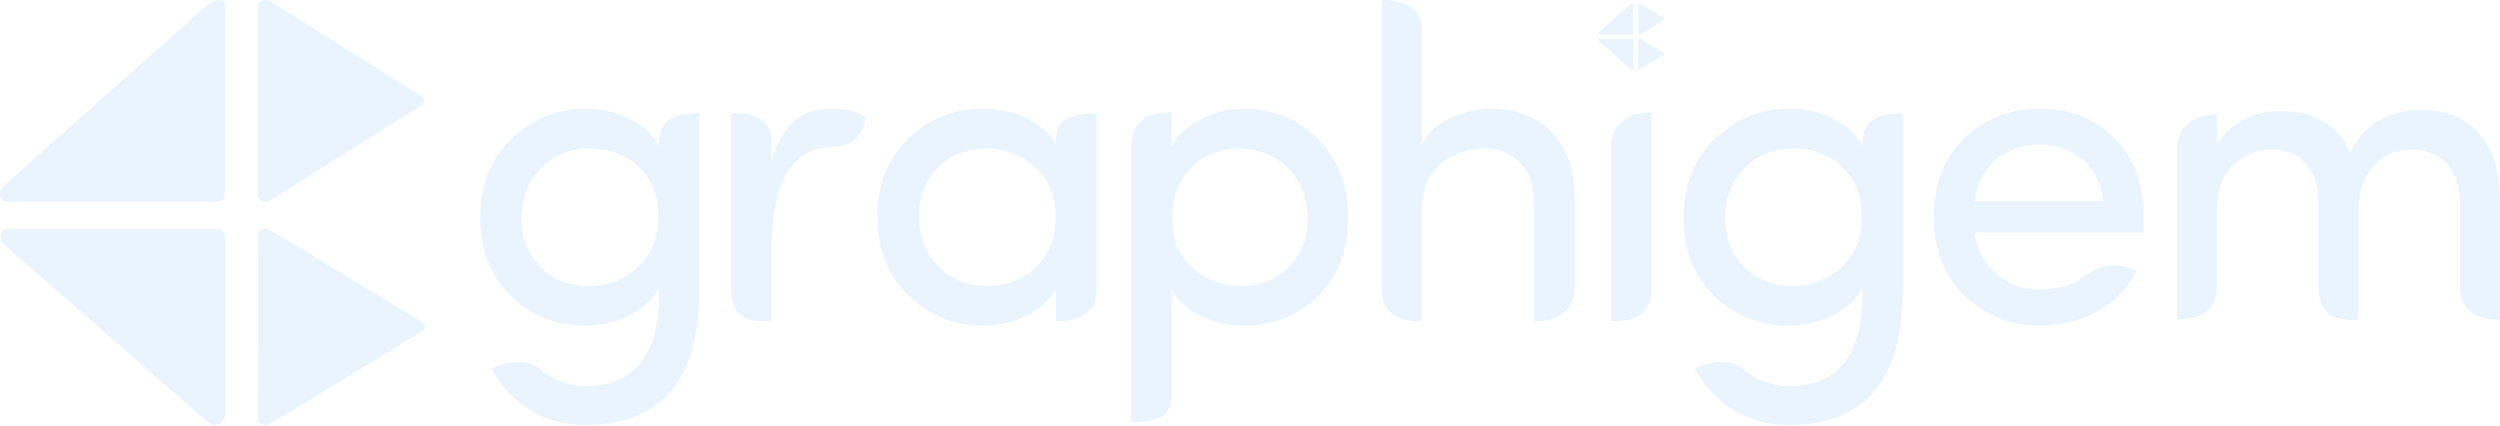
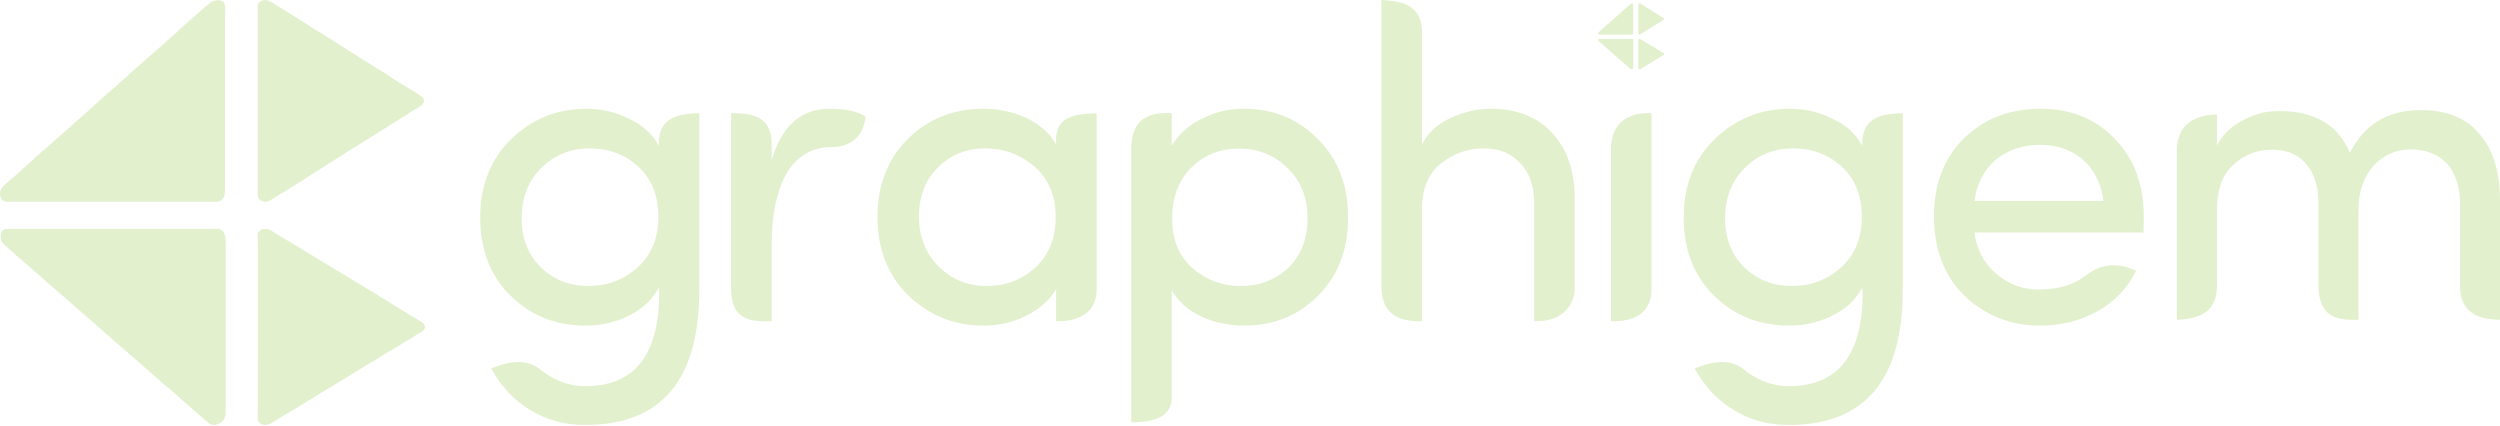
<svg xmlns="http://www.w3.org/2000/svg" xml:space="preserve" width="140.073mm" height="23.813mm" version="1.1" style="shape-rendering:geometricPrecision; text-rendering:geometricPrecision; image-rendering:optimizeQuality; fill-rule:evenodd; clip-rule:evenodd" viewBox="0 0 5133.37 872.68">
  <defs>
    <style type="text/css">
   
-     .fil0 {fill:#e9f4ff}
-     .fil1 {fill:#e9f4ff;fill-rule:nonzero}
+     .fil0 {fill:#e2f0cd}
+     .fil1 {fill:#e2f0cd;fill-rule:nonzero}
   
  </style>
  </defs>
  <g id="Layer_x0020_1">
    <g id="_2131529993488">
      <g>
        <path class="fil0" d="M398.58 34.58c-1.25,2.8 -14.47,13.46 -17.46,16.16 -2.48,2.24 -5.73,5 -8.73,7.85 -2.1,1.99 -6.38,6.45 -9.44,7.65 -12.11,10.39 -23.56,20.82 -34.9,30.91 -20.61,18.36 -46.07,39.98 -65.58,58.04 -1.64,1.52 -2.71,2.48 -4.39,3.91l-34.51 30.49c-1.19,2.51 -2.23,3.05 -4.52,4.99 -1.81,1.53 -2.73,2.31 -4.41,3.87 -2.71,2.52 -6.34,6.76 -10.1,7.9 -1.17,2.01 -37.19,33.23 -42.26,37.85 -4.14,3.77 -9.82,8.84 -14.28,12.64l-28.58 25.29c-8.93,8.15 -18.88,16.72 -27.84,24.72 -0.67,2.54 -1.6,2.22 -5.31,5.61 -2.03,1.85 -3.69,3.21 -5.48,4.83 -2.67,2.42 -7.4,7.66 -11.72,9.84 -6.48,4.95 -12.58,11.83 -18.88,16.33 -0.98,2.32 -1,1.99 -3.06,3.71 -2,1.67 -1.24,1.78 -4.2,2.74 -3.95,4.38 -11.81,10.77 -17.43,15.74 -13.33,11.76 -31.15,22.31 -23.76,40.56 4.05,10 14.11,8.06 26.95,8.06l395.85 0c12.71,0 25.11,1.76 30.86,-3.84 6.85,-6.67 6.74,-15.46 6.74,-25.8l0 -347.44c0,-7.63 1.23,-24.48 -1.37,-30.52 -3.21,-7.44 -16.64,-7.92 -26.33,-2.88 -3.38,1.76 -31.92,26.18 -35.86,30.8z" />
        <path class="fil0" d="M35.73 525.58c0.96,2.13 10.94,10.13 12.77,11.75l26.6 23.15c16.81,14.63 36.24,32.39 52.78,46.05 12.43,10.27 26.99,24.48 39.45,34.45 4.94,3.94 8.65,8.05 13.24,11.67 10.94,8.65 29.11,25.25 39.03,34.17l19.8 17.44c10.58,8.19 22.33,19.61 33,28.56 8.59,7.19 17.93,15.89 26.17,22.88 10.68,9.06 37.19,33.24 46.39,40.06l32.76 28.69c12.61,10.58 43.46,38.88 52.48,45.6 6.15,4.57 14.57,2.37 20.32,-0.64 4.1,-2.14 11.47,-7.83 10.66,-12.83 2.86,-3.37 2.22,-6.12 2.21,-10.6l0 -349.38c0.01,-4.79 -0.11,-7.04 -0.96,-11.4 -0.77,-3.92 -2.8,-6.67 -2.97,-8.67 -1.54,-0.98 -0.73,-0.48 -2.01,-1.73 -6.63,-6.43 -6.83,-4.86 -21.87,-4.86l-417.92 -0.01c-10.54,0.03 -15.78,3.2 -15.99,13.76 -0.22,11.13 1.11,8.2 2.04,13.29 1.47,0.82 1.8,2.14 3.27,3.84 3.5,4.03 19.13,16.32 24.13,21.48 1.24,1.28 0.44,1 1.95,2.11 1.67,1.23 -0.52,0.44 2.69,1.17z" />
        <path class="fil0" d="M574.87 15.19c-2.42,-0.64 -3.51,-0.98 -5.14,-3.1 -10.22,-6.24 -21.93,-17.06 -34.28,-9.5 -6.67,4.08 -6.17,8.16 -6.16,17.17l-0.01 377.79c-0.02,8.85 1.15,11.89 8.49,15.14 10.21,4.52 17.13,-1.32 25.96,-6.83 2.44,-1.52 4.56,-3.11 7.21,-4.61l32.17 -19.64c8.92,-6.26 12.32,-7.51 16.35,-10.22 0.82,-0.55 0.24,-0.15 1.24,-0.86l38.24 -24.46c2.25,-1.14 5.28,-3.21 7.26,-4.63l36.44 -22.91c13.59,-9.33 36.79,-22.51 51.86,-32.62l36.91 -23.13c9,-5.71 44.61,-27.49 51.7,-32.77 9.22,-6.87 35.46,-14.92 25.24,-29.33 -2.27,-3.21 -26.34,-17.49 -32.83,-21.6l-19.19 -11.59c-0.11,-0.07 -0.29,-0.19 -0.4,-0.27 -20.56,-14.33 -43.16,-27.35 -64.81,-41.25 -9.77,-6.27 -18.97,-11.54 -29.71,-18.54 -8.87,-5.77 -19.47,-12.59 -29.01,-18.37l-24.33 -15.48c-0.45,-0.34 -1.55,-1.15 -1.57,-1.17l-26.2 -15.83c-15.36,-11.12 -47.17,-29.36 -65.45,-41.38z" />
        <path class="fil0" d="M529.04 478.81c1.14,4.84 0.21,361.01 0.22,379 0,5.91 1.06,8.71 5.18,11.59 12.83,8.97 25.66,-2.62 36.1,-8.91 26.6,-16.03 59.4,-35.09 84.72,-51.58 5.39,-3.51 14.73,-7.99 18.9,-11.16l87.58 -53.56c7.33,-4.27 13.58,-7.7 20.97,-12.64 8.4,-5.62 27.21,-15.71 34.95,-20.99 10.65,-7.26 29.93,-17.38 39.71,-24.56 3.88,-2.85 18.25,-7.36 14.75,-17.51 -1.41,-4.1 -4.72,-6.03 -8.15,-8.24l-53.04 -32.24c-1.47,-0.85 -9.06,-5.05 -9.84,-6.49l-201.34 -121.98c-11.5,-6.59 -22.34,-13.59 -33.73,-20.2 -4.99,-2.9 -11.87,-8.66 -18.33,-9.08 -11.15,-0.73 -13.53,1.94 -17.92,7.71l-0.74 0.85z" />
        <path class="fil0" d="M362.95 66.24c3.06,-1.2 7.34,-5.66 9.44,-7.65 2.99,-2.84 6.24,-5.61 8.73,-7.85 2.99,-2.69 16.21,-13.36 17.46,-16.16 -1.94,0.76 -1.22,0.33 -3.12,1.68 -1.28,0.91 -1.15,0.74 -2.19,1.86 -4.77,5.08 -29.26,25.17 -30.32,28.12z" />
        <path class="fil0" d="M69.06 327.14c4.32,-2.18 9.05,-7.43 11.72,-9.84 1.79,-1.62 3.45,-2.98 5.48,-4.83 3.71,-3.39 4.64,-3.07 5.31,-5.61 -3.36,1.55 -9.14,7.09 -11.69,9.63 -3.1,3.09 -9.36,6.81 -10.82,10.65z" />
        <path class="fil0" d="M204.54 206.35c3.76,-1.15 7.39,-5.39 10.1,-7.9 1.69,-1.56 2.6,-2.34 4.41,-3.87 2.29,-1.94 3.33,-2.48 4.52,-4.99 -3.64,1.17 -1.96,1.03 -5.43,4.18 -1.63,1.48 -2.88,2.43 -4.52,3.82 -1.88,1.59 -3.3,3.16 -4.63,4.31 -2.56,2.2 -3.05,1.97 -4.45,4.45z" />
        <path class="fil0" d="M42.92 349.91c2.97,-0.96 2.2,-1.07 4.2,-2.74 2.05,-1.72 2.08,-1.38 3.06,-3.71 -2.04,0.93 -0.43,0.01 -1.78,0.92l-5.48 5.53z" />
        <path class="fil0" d="M574.87 15.19c-1.55,-2.13 -2.76,-2.48 -5.14,-3.1 1.63,2.12 2.72,2.47 5.14,3.1z" />
      </g>
      <g>
        <path class="fil0" d="M3343.66 12.02c-0.19,0.44 -2.25,2.1 -2.72,2.51 -0.38,0.35 -0.89,0.78 -1.36,1.22 -0.33,0.31 -0.99,1 -1.47,1.19 -1.88,1.62 -3.66,3.24 -5.43,4.81 -3.21,2.85 -7.17,6.22 -10.2,9.03 -0.25,0.24 -0.42,0.38 -0.68,0.61l-5.37 4.74c-0.18,0.39 -0.34,0.48 -0.7,0.78 -0.28,0.24 -0.42,0.36 -0.69,0.6 -0.42,0.39 -0.99,1.05 -1.57,1.23 -0.18,0.31 -5.78,5.17 -6.57,5.89 -0.65,0.59 -1.53,1.37 -2.22,1.97l-4.45 3.93c-1.39,1.27 -2.94,2.6 -4.33,3.85 -0.11,0.39 -0.25,0.34 -0.83,0.87 -0.32,0.29 -0.58,0.5 -0.85,0.75 -0.42,0.37 -1.15,1.19 -1.83,1.53 -1.01,0.77 -1.96,1.84 -2.94,2.54 -0.15,0.36 -0.16,0.31 -0.48,0.58 -0.31,0.26 -0.19,0.28 -0.65,0.43 -0.62,0.68 -1.84,1.68 -2.72,2.45 -2.07,1.83 -4.84,3.47 -3.69,6.31 0.63,1.55 2.2,1.25 4.19,1.25l61.58 0c1.98,0 3.91,0.27 4.8,-0.6 1.06,-1.04 1.05,-2.4 1.05,-4.01l0 -54.05c0,-1.18 0.19,-3.81 -0.21,-4.75 -0.5,-1.16 -2.59,-1.23 -4.1,-0.45 -0.52,0.27 -4.97,4.07 -5.58,4.79z" />
        <path class="fil0" d="M3287.22 88.4c0.15,0.33 1.7,1.58 1.99,1.83l4.14 3.6c2.62,2.27 5.64,5.04 8.21,7.16 1.94,1.6 4.2,3.81 6.14,5.36 0.77,0.61 1.34,1.25 2.06,1.82 1.7,1.34 4.53,3.92 6.07,5.31l3.08 2.71c1.65,1.28 3.47,3.05 5.13,4.45 1.34,1.12 2.79,2.47 4.07,3.56 1.66,1.41 5.79,5.17 7.22,6.23l5.1 4.46c1.96,1.65 6.76,6.05 8.16,7.1 0.96,0.71 2.27,0.37 3.16,-0.1 0.64,-0.33 1.78,-1.22 1.66,-1.99 0.45,-0.52 0.35,-0.95 0.34,-1.65l0 -54.35c0,-0.74 -0.02,-1.1 -0.15,-1.77 -0.12,-0.61 -0.44,-1.04 -0.46,-1.35 -0.24,-0.15 -0.11,-0.07 -0.31,-0.27 -1.03,-1 -1.06,-0.76 -3.4,-0.76l-65.01 0c-1.64,0 -2.46,0.5 -2.49,2.14 -0.03,1.73 0.17,1.28 0.32,2.07 0.23,0.13 0.28,0.33 0.51,0.6 0.55,0.63 2.98,2.54 3.75,3.34 0.19,0.2 0.07,0.15 0.3,0.33 0.26,0.19 -0.08,0.07 0.42,0.18z" />
        <path class="fil0" d="M3371.09 9c-0.38,-0.1 -0.55,-0.15 -0.8,-0.48 -1.59,-0.97 -3.41,-2.65 -5.33,-1.48 -1.04,0.63 -0.96,1.27 -0.96,2.67l0 58.77c-0,1.38 0.18,1.85 1.32,2.35 1.59,0.7 2.66,-0.21 4.04,-1.06 0.38,-0.23 0.71,-0.48 1.13,-0.71l5 -3.06c1.39,-0.97 1.92,-1.17 2.54,-1.59 0.13,-0.09 0.04,-0.03 0.19,-0.14l5.95 -3.8c0.35,-0.18 0.82,-0.5 1.13,-0.72l5.67 -3.56c2.11,-1.45 5.72,-3.5 8.07,-5.08l5.74 -3.6c1.4,-0.89 6.94,-4.28 8.04,-5.1 1.44,-1.07 5.52,-2.32 3.92,-4.56 -0.35,-0.5 -4.1,-2.72 -5.11,-3.36l-2.99 -1.8c-0.02,-0.01 -0.04,-0.03 -0.06,-0.04 -3.2,-2.23 -6.71,-4.25 -10.08,-6.42 -1.52,-0.97 -2.95,-1.8 -4.62,-2.88 -1.38,-0.9 -3.03,-1.96 -4.51,-2.85l-3.79 -2.41c-0.07,-0.05 -0.24,-0.18 -0.24,-0.18l-4.08 -2.46c-2.39,-1.73 -7.34,-4.57 -10.18,-6.44z" />
        <path class="fil0" d="M3363.96 81.12c0.18,0.75 0.03,56.16 0.03,58.96 0,0.92 0.16,1.36 0.81,1.8 2,1.39 3.99,-0.41 5.61,-1.39 4.14,-2.49 9.24,-5.46 13.18,-8.02 0.84,-0.55 2.29,-1.24 2.94,-1.74l13.62 -8.33c1.14,-0.66 2.11,-1.2 3.26,-1.97 1.31,-0.87 4.23,-2.44 5.44,-3.27 1.66,-1.13 4.65,-2.7 6.18,-3.82 0.6,-0.44 2.84,-1.15 2.29,-2.73 -0.22,-0.64 -0.73,-0.94 -1.26,-1.28l-8.25 -5.02c-0.23,-0.13 -1.41,-0.78 -1.53,-1.01l-31.32 -18.98c-1.79,-1.02 -3.47,-2.11 -5.25,-3.14 -0.78,-0.45 -1.85,-1.35 -2.85,-1.41 -1.73,-0.11 -2.1,0.3 -2.79,1.2l-0.11 0.13z" />
        <path class="fil0" d="M3338.12 16.95c0.48,-0.19 1.14,-0.88 1.47,-1.19 0.47,-0.44 0.97,-0.87 1.36,-1.22 0.47,-0.42 2.52,-2.08 2.72,-2.51 -0.3,0.12 -0.19,0.05 -0.48,0.26 -0.2,0.14 -0.18,0.12 -0.34,0.29 -0.74,0.79 -4.55,3.91 -4.72,4.38z" />
        <path class="fil0" d="M3292.41 57.53c0.67,-0.34 1.41,-1.16 1.83,-1.53 0.27,-0.25 0.54,-0.47 0.85,-0.75 0.58,-0.53 0.72,-0.48 0.83,-0.87 -0.52,0.24 -1.42,1.1 -1.82,1.5 -0.48,0.48 -1.45,1.06 -1.68,1.66z" />
        <path class="fil0" d="M3313.48 38.74c0.59,-0.18 1.15,-0.84 1.57,-1.23 0.26,-0.24 0.4,-0.36 0.69,-0.6 0.36,-0.3 0.52,-0.38 0.7,-0.78 -0.56,0.18 -0.3,0.16 -0.84,0.65 -0.26,0.23 -0.45,0.38 -0.7,0.59 -0.29,0.25 -0.51,0.49 -0.72,0.67 -0.4,0.34 -0.47,0.31 -0.69,0.69z" />
        <path class="fil0" d="M3288.34 61.07c0.46,-0.15 0.34,-0.16 0.65,-0.43 0.32,-0.27 0.32,-0.22 0.48,-0.58 -0.32,0.14 -0.07,0 -0.28,0.14l-0.85 0.86z" />
        <path class="fil0" d="M3371.09 9c-0.24,-0.33 -0.43,-0.39 -0.8,-0.48 0.25,0.33 0.42,0.38 0.8,0.48z" />
      </g>
      <path class="fil1" d="M1110.43 548.81c26.21,25.61 58.83,38.41 98,38.41 39.02,0 72.7,-12.8 101.05,-38.41 28.2,-25.6 42.37,-60.05 42.37,-103.48 0,-43.43 -13.71,-77.88 -41.15,-103.18 -27.43,-25 -60.81,-37.49 -100.13,-37.49 -39.32,0 -72.39,13.41 -99.22,40.24 -26.83,26.98 -40.24,61.42 -40.24,103.03 0,41.76 13.11,75.29 39.32,100.89zm91.29 244.15c101.2,0 151.95,-64.32 151.95,-192.79 0,-1.22 -0.3,-2.74 -0.91,-4.42l0 -5.79c-12.19,24.39 -32.31,43.59 -60.35,57.61 -28.04,14.02 -57.76,21.03 -89.46,21.03 -61.27,0 -112.78,-20.42 -154.39,-61.11 -41.61,-40.84 -62.49,-94.49 -62.49,-160.79 0,-66.45 21.34,-120.25 63.86,-161.25 42.52,-41.15 93.73,-61.88 153.17,-62.18 32.46,0 62.33,7.01 89.31,21.03 26.82,12.19 46.94,30.48 60.35,55.02 -1.79,-55.12 33.66,-66.02 83.21,-66.91l0 362.27c0,185.48 -78.03,278.14 -234.25,277.83 -40.85,0.3 -78.18,-9.75 -112.17,-30.02 -33.83,-20.42 -60.81,-49.08 -80.78,-85.81 41.6,-17.97 75.54,-17.97 99.67,1.1 0.67,0.53 1.31,1.1 1.97,1.64 6.02,4.93 12.58,9.48 19.68,13.57 23,13.27 46.79,19.97 71.63,19.97z" />
      <path class="fil1" d="M3581.58 548.81c26.21,25.61 58.83,38.41 98,38.41 39.02,0 72.7,-12.8 101.05,-38.41 28.2,-25.6 42.37,-60.05 42.37,-103.48 0,-43.43 -13.71,-77.88 -41.15,-103.18 -27.43,-25 -60.81,-37.49 -100.13,-37.49 -39.32,0 -72.39,13.41 -99.22,40.24 -26.83,26.98 -40.24,61.42 -40.24,103.03 0,41.76 13.11,75.29 39.32,100.89zm91.29 244.15c101.2,0 151.95,-64.32 151.95,-192.79 0,-1.22 -0.3,-2.74 -0.91,-4.42l0 -5.79c-12.19,24.39 -32.31,43.59 -60.35,57.61 -28.04,14.02 -57.76,21.03 -89.46,21.03 -61.27,0 -112.78,-20.42 -154.39,-61.11 -41.61,-40.84 -62.49,-94.49 -62.49,-160.79 0,-66.45 21.34,-120.25 63.86,-161.25 42.52,-41.15 93.73,-61.88 153.17,-62.18 32.46,0 62.33,7.01 89.31,21.03 26.82,12.19 46.94,30.48 60.35,55.02 -1.79,-55.12 33.66,-66.02 83.21,-66.91l0 362.27c0,185.48 -78.03,278.14 -234.25,277.83 -40.85,0.3 -78.18,-9.75 -112.17,-30.02 -33.83,-20.42 -60.81,-49.08 -80.78,-85.81 41.6,-17.97 75.54,-17.97 99.67,1.1 0.67,0.53 1.31,1.1 1.97,1.64 6.02,4.93 12.58,9.48 19.68,13.57 23,13.27 46.79,19.97 71.63,19.97z" />
      <path class="fil1" d="M1584.47 504.16l0 155.3c-44.42,1.69 -83.21,-3.16 -83.21,-65.5l0 -361.54c49.95,-0.91 82.42,11.79 83.21,60.64l0 35.68c20.88,-70.26 60.35,-105.46 118.72,-105.46 33.68,0 58.37,5.49 74.22,16.31 -5.08,38.15 -25.73,62.4 -73.34,62.58 -0.81,0 -1.62,0.03 -2.43,0.05 -34.75,1.15 -66.85,18.99 -86.85,54.56 -20.3,36.1 -30.33,85.2 -30.33,147.38z" />
      <path class="fil1" d="M2126.48 548.81c27.43,-25.6 41.15,-60.05 41.15,-103.48 0,-43.43 -14.33,-77.73 -42.82,-102.72 -28.65,-24.99 -62.33,-37.64 -101.05,-37.95 -38.86,0 -71.33,12.95 -97.54,38.86 -26.21,25.6 -39.32,59.13 -39.32,100.89 0,41.61 13.41,75.9 40.24,102.57 26.82,26.82 59.89,40.24 99.22,40.24 39.32,0 72.69,-12.8 100.13,-38.41zm42.06 110.65l0 -65.53c-13.41,22.4 -33.68,40.39 -60.81,54.1 -27.13,13.72 -56.69,20.57 -89.01,20.57 -59.13,0 -110.49,-20.73 -153.93,-62.18 -41.91,-41.3 -62.95,-94.95 -62.95,-160.64 0,-65.84 20.73,-119.33 62.03,-160.33 41.46,-41.15 93.12,-61.88 155,-62.18 30.94,0 60.81,6.4 89.31,19.2 28.04,14.02 48.16,32 60.35,54.1 -3.07,-52.38 26.01,-62.07 83.21,-64.16l0 361.21c0.98,48.13 -37.81,67.52 -83.21,65.83z" />
      <path class="fil1" d="M2446.49 343.83c-26.37,26.21 -39.63,61.11 -39.63,104.86 0,43.59 14.02,77.57 41.91,101.96 28.04,24.39 61.11,36.58 99.52,36.58 38.41,0 71.17,-12.8 98.15,-38.41 25.6,-25.45 38.4,-58.98 38.4,-100.59 0,-41.61 -13.41,-75.9 -40.23,-102.57 -26.98,-26.67 -60.2,-40.24 -99.37,-40.54 -39.32,-0.3 -72.24,12.65 -98.76,38.71zm-40.54 -111.41l0 67.21c14.02,-23.93 34.29,-42.37 61.11,-55.17 26.21,-14.18 55.48,-21.19 87.94,-21.19 59.59,0 110.03,20.73 151.19,62.33 41.3,41.15 61.88,94.8 61.88,160.79 0,65.99 -20.42,119.49 -61.42,160.63 -40.84,41 -91.44,61.57 -151.64,61.57 -32.46,0 -62.18,-6.4 -89.31,-19.2 -26.98,-12.8 -46.94,-30.78 -59.74,-53.64l0 217.54c1.92,41.78 -34.77,53.84 -83.21,53.74l0 -567.34c2.72,-55.49 36.66,-70.04 83.21,-67.28z" />
      <path class="fil1" d="M2919.86 429.17l0 230.28c-51.41,1.69 -85.35,-17.7 -83.21,-75.6l0 -583.71c51.2,1.64 85.14,16.19 83.21,70.14l0 226.29c11.58,-23.77 31.4,-42.06 59.44,-54.56 27.89,-12.5 55.02,-18.75 81.23,-18.75 53.95,0 96.48,16.76 127.41,50.45 30.94,33.68 46.18,79.86 45.57,138.84l0 180.09c-1.44,39.4 -30.53,68.49 -83.21,66.81l0 -241.41c0,-35.51 -9.45,-62.79 -28.2,-82.15 -18.13,-20.88 -43.28,-31.25 -75.44,-31.25 -32.16,0 -61.27,10.21 -87.48,30.79 -26.21,20.57 -39.32,51.82 -39.32,93.73z" />
      <path class="fil1" d="M3307.92 659.46l0 -357.08c1.72,-53.33 40.5,-72.72 83.21,-69.96l0 358.73c0.92,45.76 -28.17,70 -83.21,68.31z" />
      <path class="fil1" d="M4401.82 444.72c0,18.9 -0.3,29.72 -0.91,32.77l-346.57 0c4.12,34.44 19.35,62.94 45.57,85.65 25.3,20.88 53.65,31.4 85.2,31.4 38.99,0 70.56,-8.82 94.75,-26.45 0.84,-0.61 1.68,-1.22 2.5,-1.87 35.43,-28.13 69.82,-25.7 103.78,-10.24 -17.53,35.97 -44.05,63.7 -79.55,83.21 -35.36,19.66 -74.38,29.41 -116.9,29.41 -61.12,0 -113.24,-20.57 -156.67,-61.88 -41.3,-41.3 -61.88,-95.41 -61.88,-162.01 0,-66.75 20.58,-120.24 61.57,-160.63 41.15,-40.24 93.12,-60.51 156.22,-60.81 63.1,0 114,20.42 152.71,61.11 40.08,40.54 60.2,94.03 60.2,160.33zm-124.67 -116.74c-23.77,-20.42 -53.34,-30.63 -88.39,-30.63 -35.2,0 -65.38,10.21 -90.68,30.63 -24.99,21.79 -39.62,50.14 -43.74,84.59l264.73 0c-4.12,-34.45 -18.14,-62.79 -41.91,-84.59z" />
      <path class="fil1" d="M4842.76 429.88l0 226.68c-50.06,2.16 -80.9,-9.33 -82.13,-69.47l0 -169.09c0,-34.9 -8.43,-61.82 -25.12,-80.93 -16.1,-19.86 -39.71,-29.79 -70.55,-29.79 -30.53,0 -57.01,10.38 -79.27,31.14 -22.41,20.76 -33.54,51.3 -33.54,91.45l0 157.64c-0.58,51.53 -33.28,67.51 -82.13,69.04l0 -348.23c0.37,-50.57 33.07,-72.08 82.13,-73.25l0 64.08c9.78,-20.16 25.72,-36.7 48.13,-49.49 23.47,-12.79 44.83,-19.71 63.93,-20.91 81.08,-4.96 134.78,23.47 160.95,85.14 29.33,-58.52 77.77,-87.85 145.61,-87.85 52.8,0 92.96,16.25 120.34,48.89 28.13,32.04 42.27,78.07 42.27,137.94l0 243.68c-48.75,-0.48 -81.48,-17.74 -82.13,-68.18l0 -169.48c0,-34.29 -8.58,-61.52 -25.58,-81.83 -18.35,-19.86 -43.17,-29.94 -74.3,-30.24 -30.99,-0.3 -56.86,10.83 -77.32,33.39 -20.61,22.56 -30.99,52.35 -31.29,89.65z" />
    </g>
  </g>
</svg>
